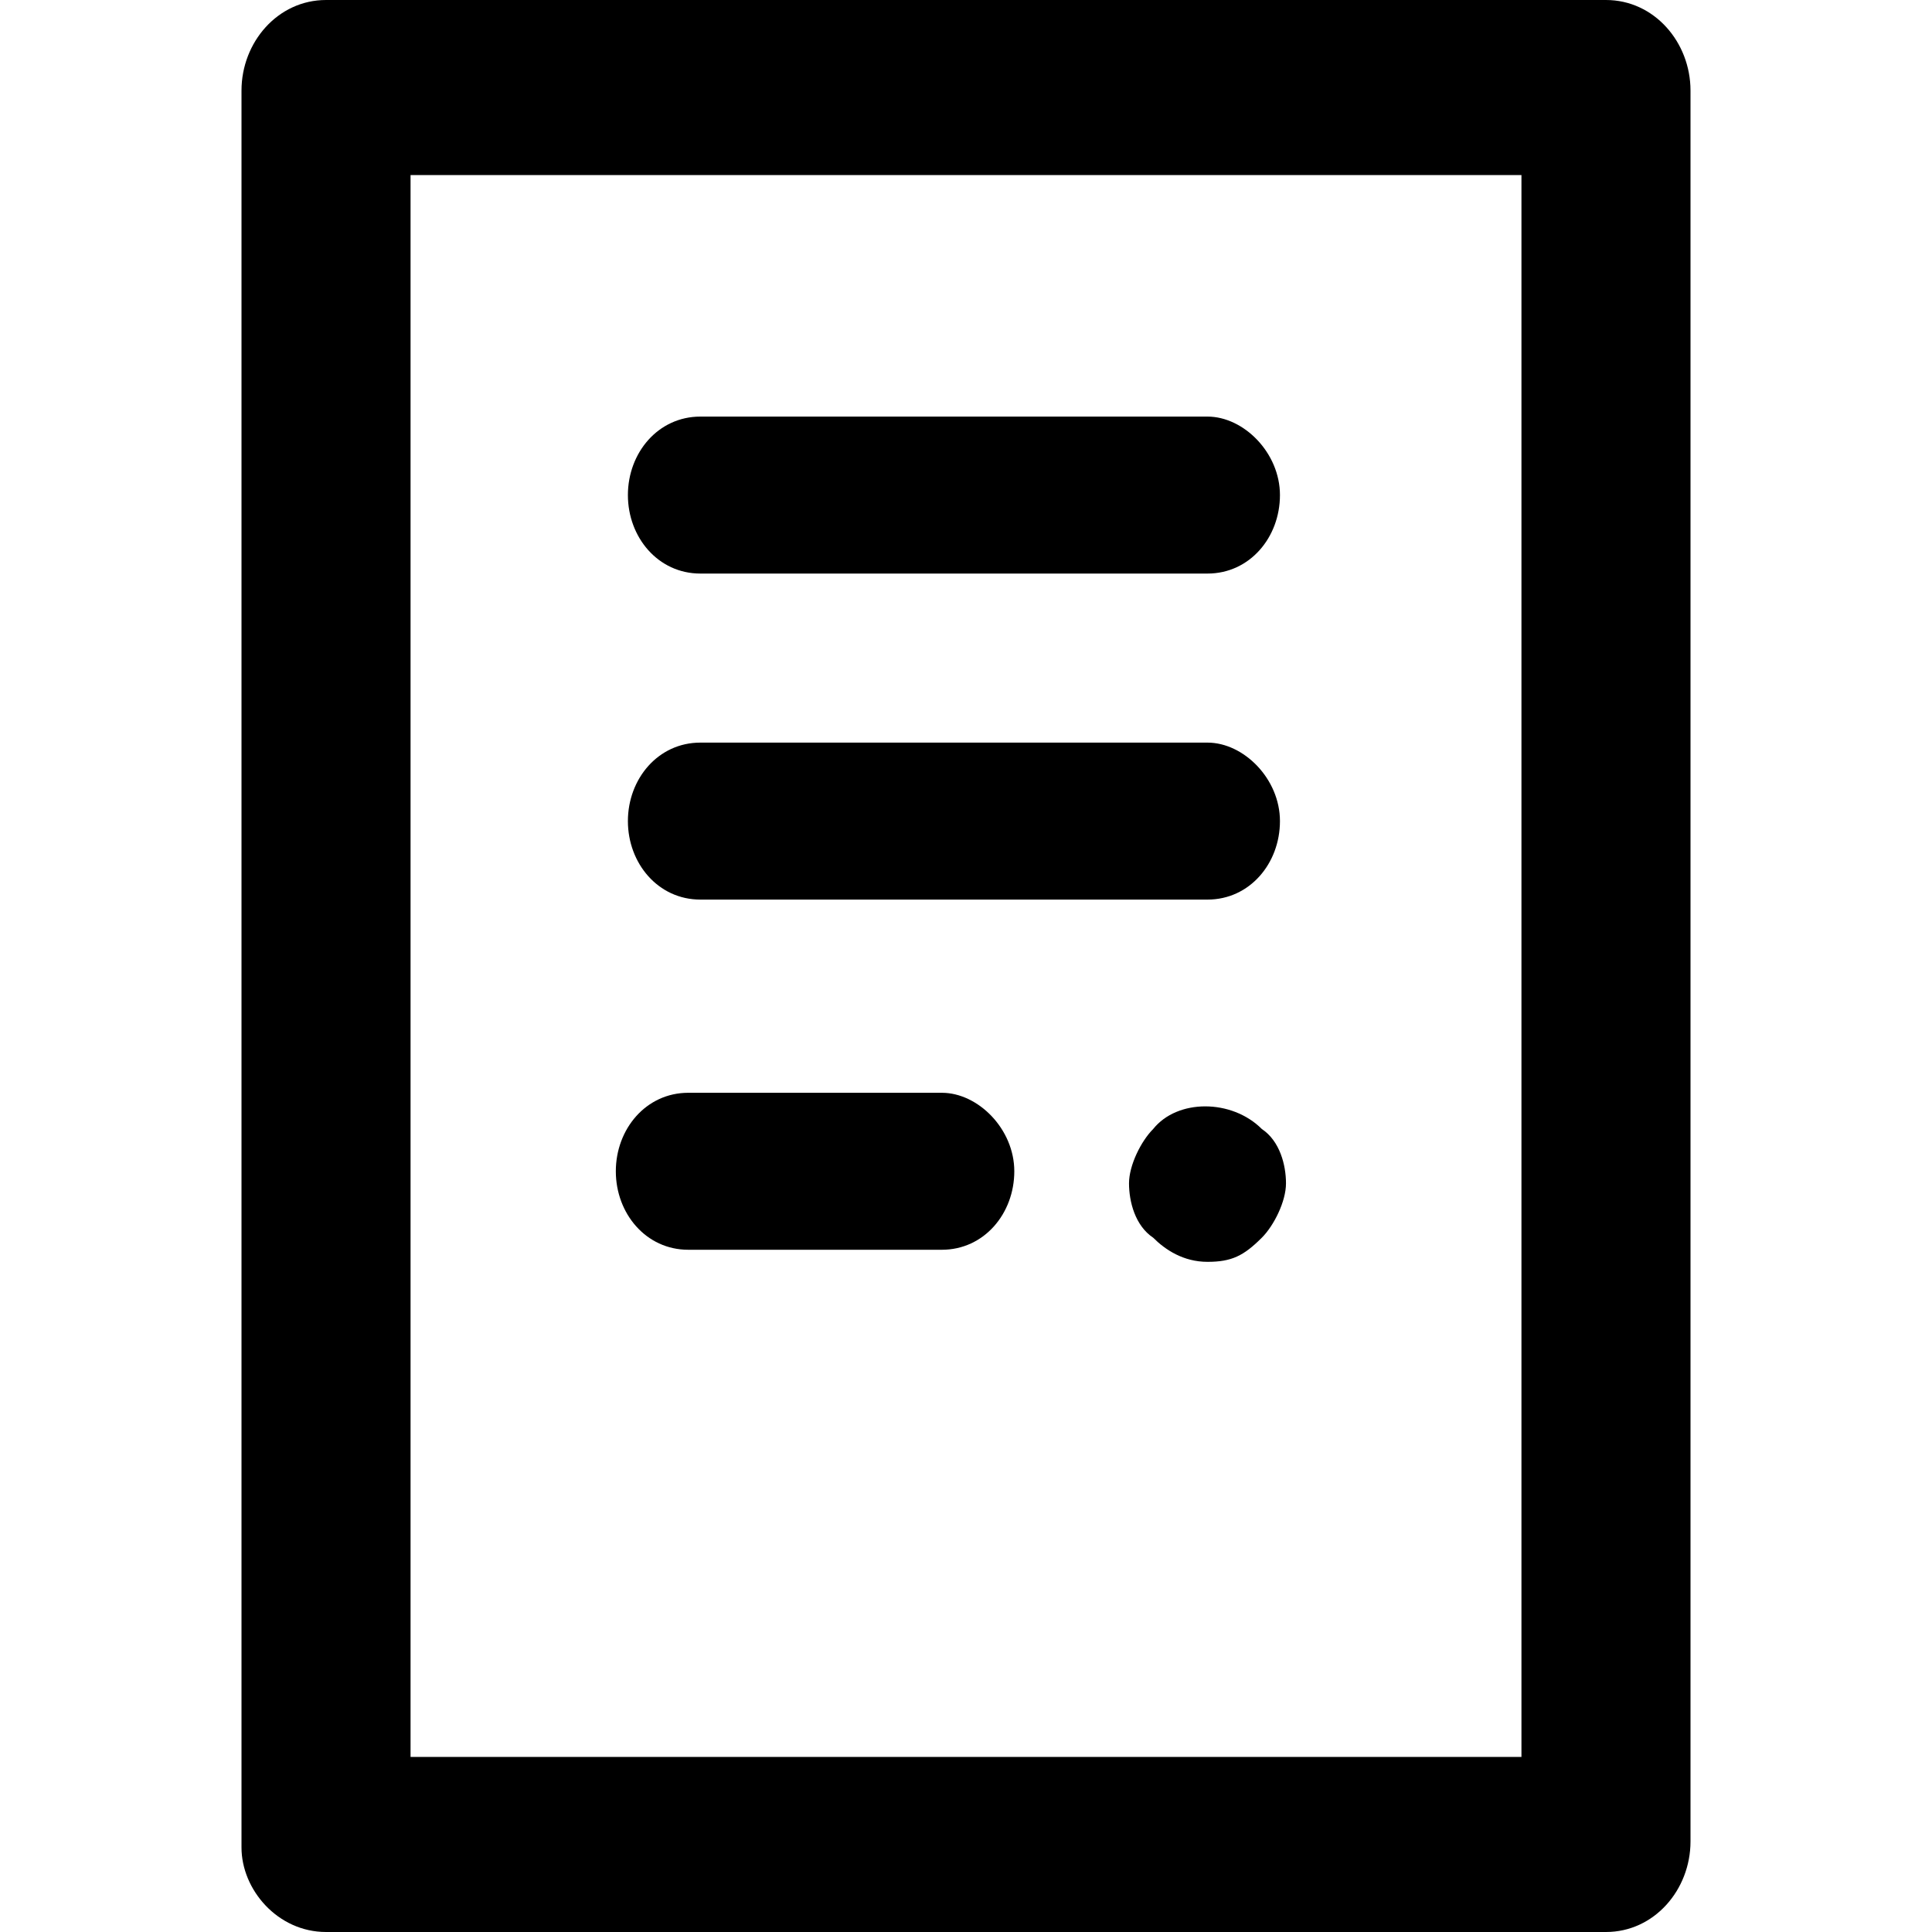
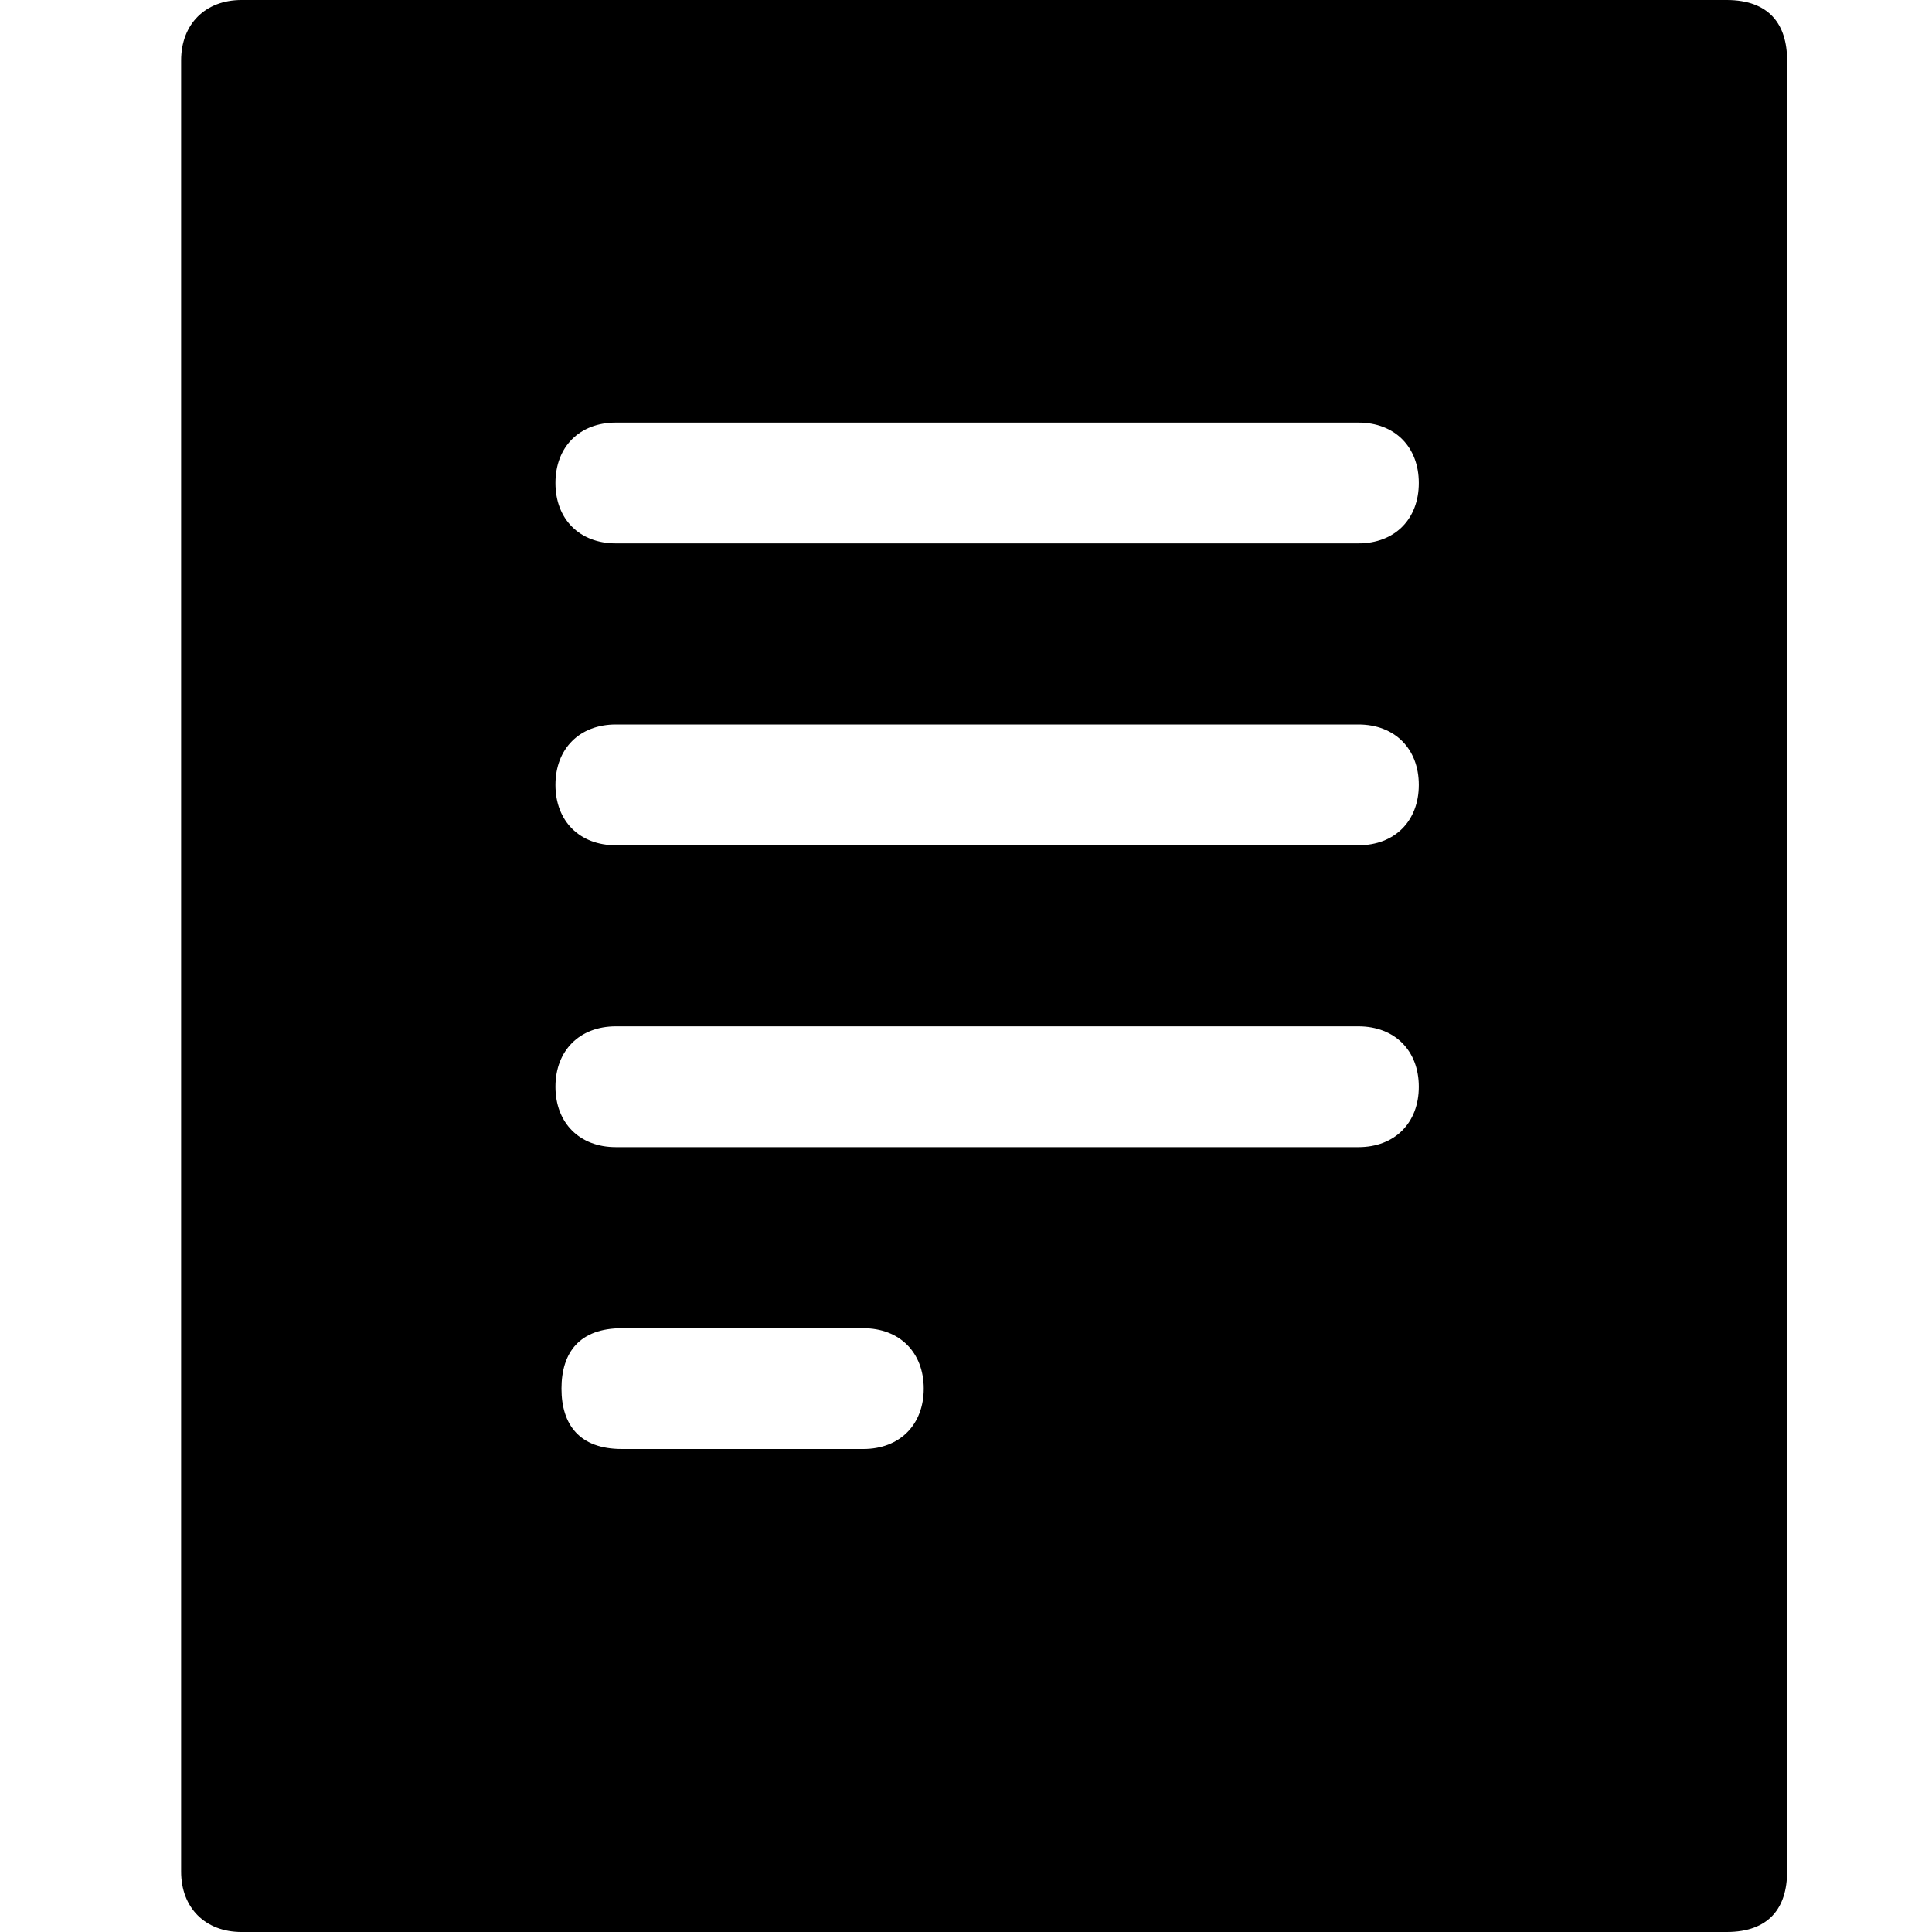
- <svg xmlns="http://www.w3.org/2000/svg" height="32" width="32" preserveAspectRatio="xMidYMid" viewBox="0 0 32 32">
-   <g>
-     <path d="M19.1,18.7c-0.2,0.2-0.4,0.6-0.4,0.9c0,0.3,0.1,0.7,0.4,0.9c0.2,0.2,0.5,0.4,0.9,0.4s0.6-0.1,0.9-0.4   c0.2-0.2,0.4-0.6,0.4-0.9c0-0.3-0.1-0.7-0.4-0.9C20.4,18.2,19.5,18.2,19.1,18.7z" />
-     <path d="M11.6,9.5H20c0.7,0,1.2-0.6,1.2-1.3c0-0.7-0.6-1.3-1.2-1.3h-8.4c-0.7,0-1.2,0.6-1.2,1.3C10.4,8.9,10.9,9.5,11.6,9.5z" />
-     <path d="M11.4,20.7h4.2c0.7,0,1.2-0.6,1.2-1.3s-0.6-1.3-1.2-1.3h-4.2c-0.7,0-1.2,0.6-1.2,1.3S10.7,20.7,11.4,20.7z" />
-     <path d="M26.6,0H5.4C4.6,0,4,0.7,4,1.5v29.1C4,31.3,4.6,32,5.4,32h21.2c0.8,0,1.4-0.7,1.4-1.5V1.5C28,0.7,27.4,0,26.6,0z    M25.2,29.1H6.8V2.9h18.4V29.1z" />
-     <path d="M11.6,14.9H20c0.7,0,1.2-0.6,1.2-1.3c0-0.7-0.6-1.3-1.2-1.3h-8.4c-0.7,0-1.2,0.6-1.2,1.3C10.4,14.3,10.9,14.9,11.6,14.9z" />
-   </g>
+ <svg xmlns="http://www.w3.org/2000/svg" width="32" height="32" viewBox="0 0 32 32">
+   <path fill-rule="evenodd" d="M28.6 0H4c-.6 0-1 .4-1 1v30c0 .6.4 1 1 1h24.6c.7 0 1-.4 1-1V1c0-.6-.3-1-1-1zM14.3 24h-4c-.7 0-1-.4-1-1s.3-1 1-1h4c.6 0 1 .4 1 1s-.4 1-1 1zm8.2-5H10.2c-.6 0-1-.4-1-1s.4-1 1-1h12.3c.6 0 1 .4 1 1s-.4 1-1 1zm0-5H10.2c-.6 0-1-.4-1-1s.4-1 1-1h12.3c.6 0 1 .4 1 1s-.4 1-1 1zm0-5H10.2c-.6 0-1-.4-1-1s.4-1 1-1h12.3c.6 0 1 .4 1 1s-.4 1-1 1z" />
</svg>
